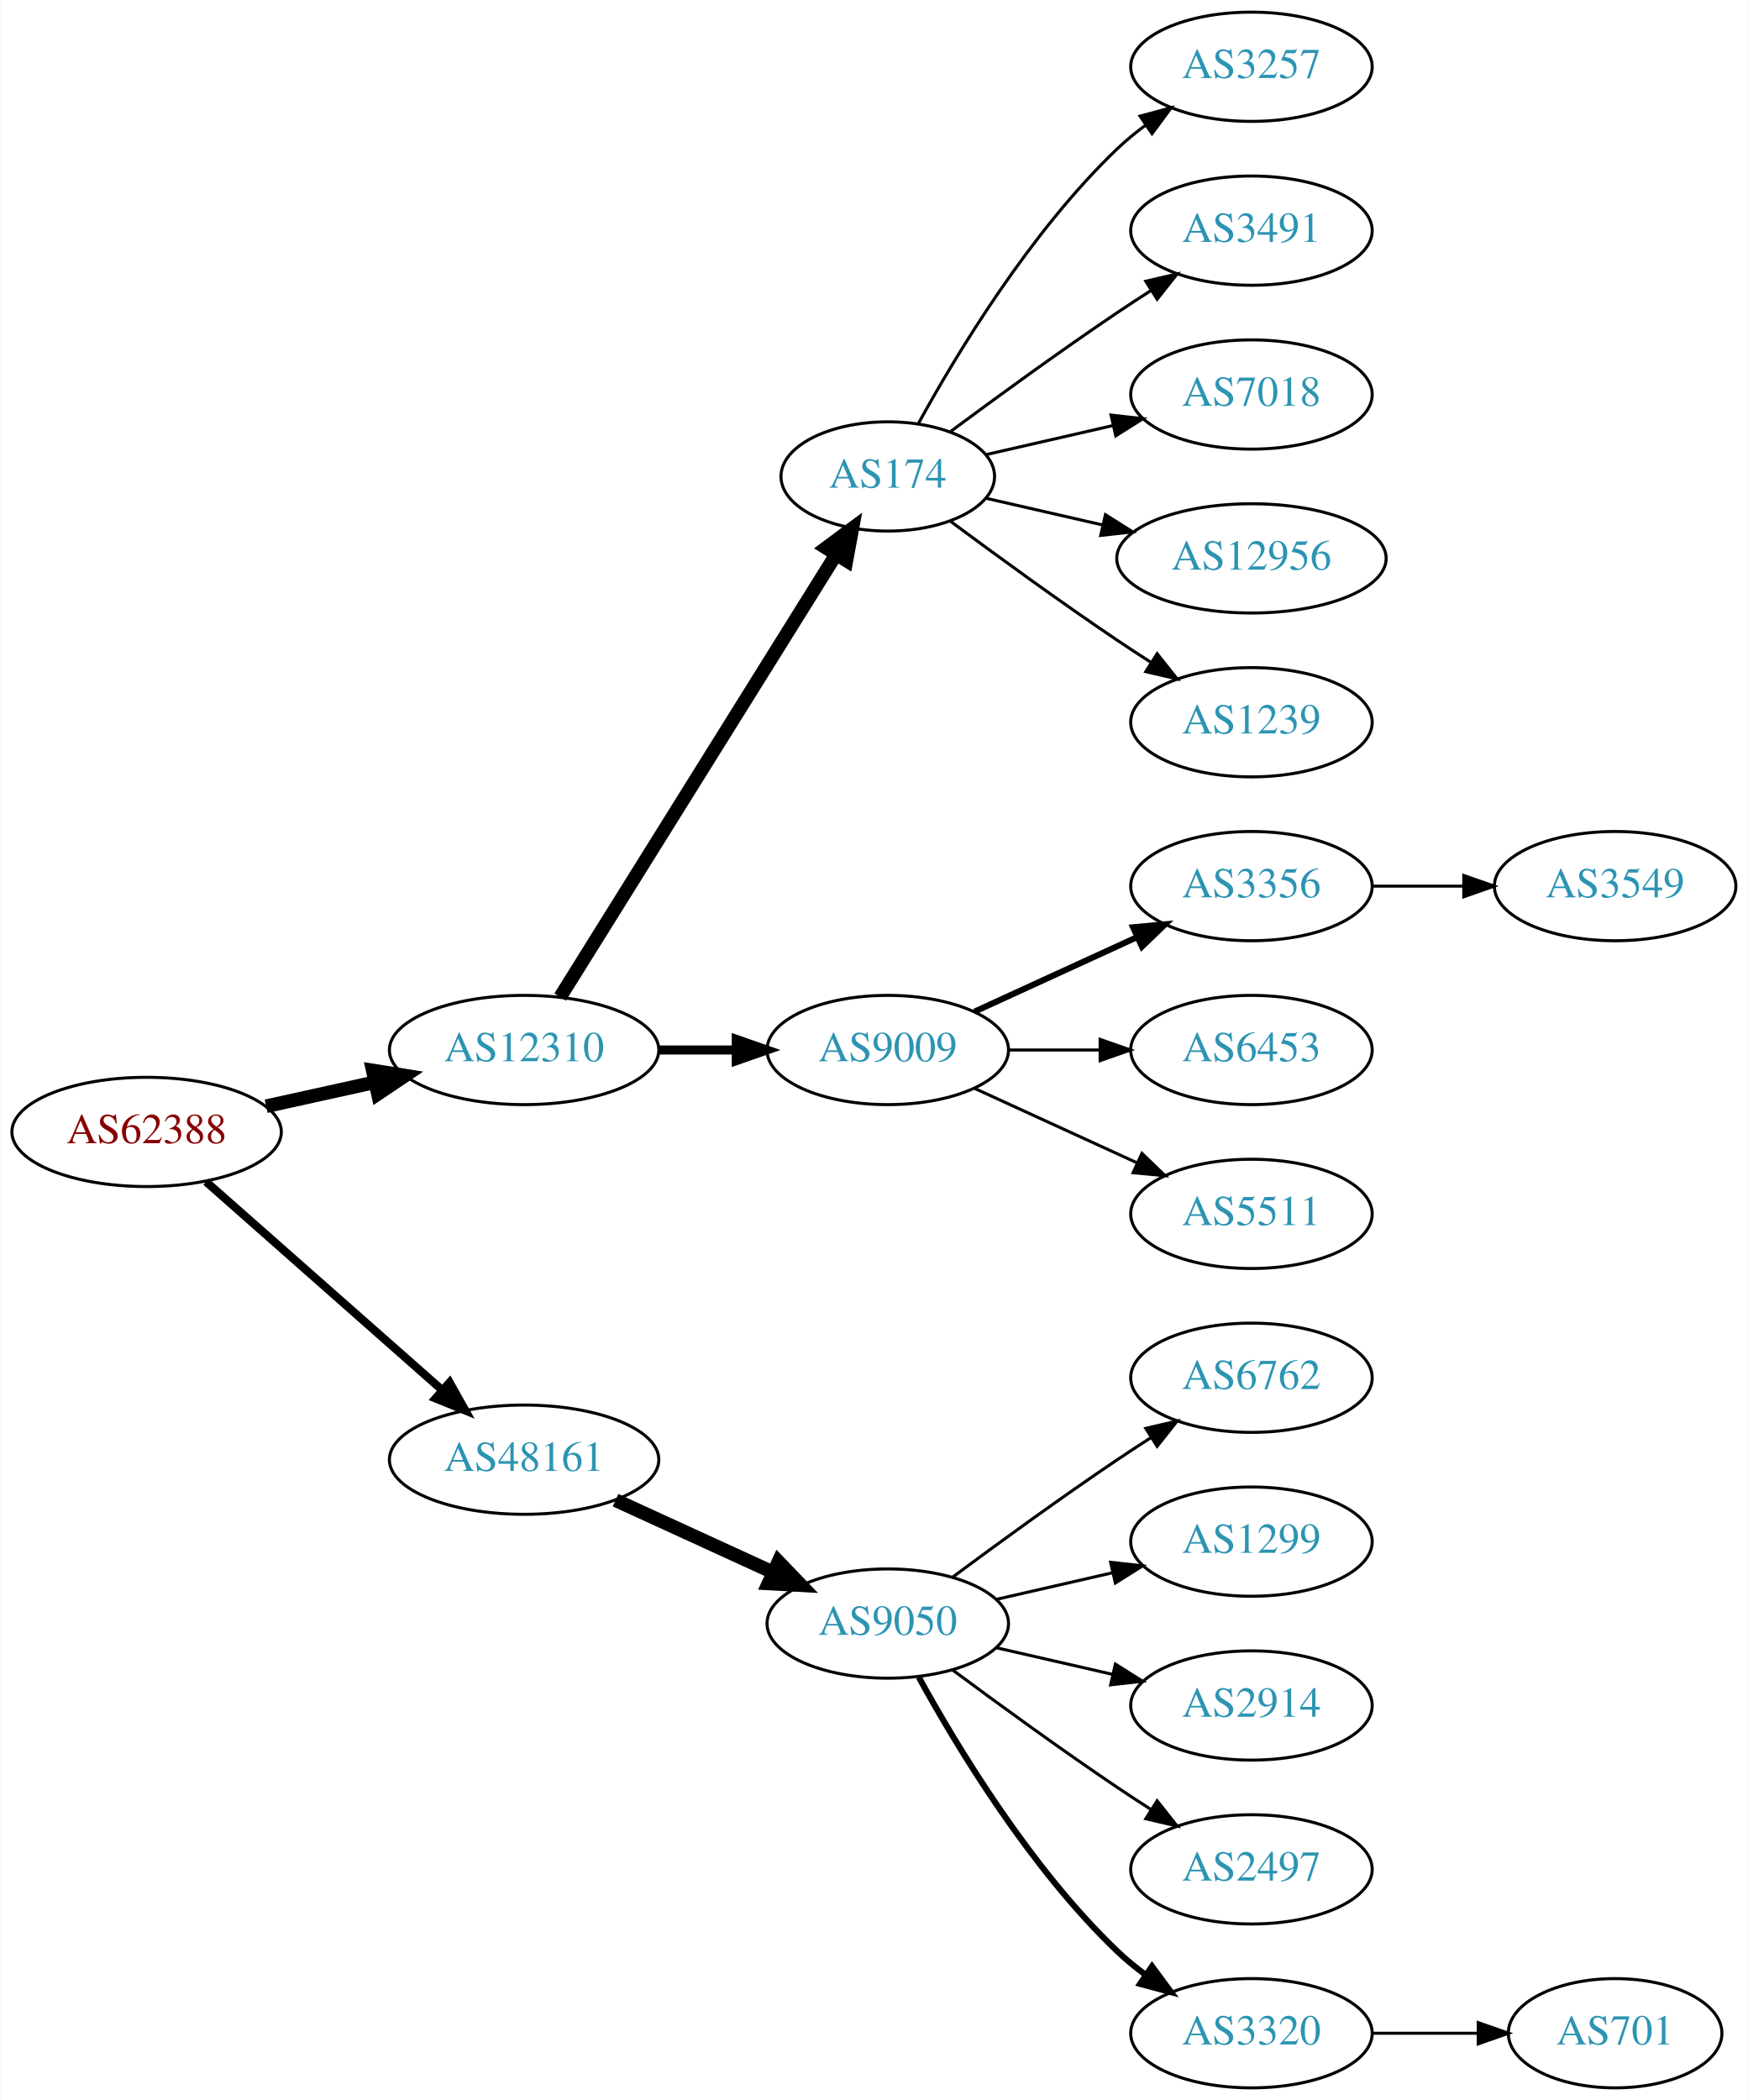
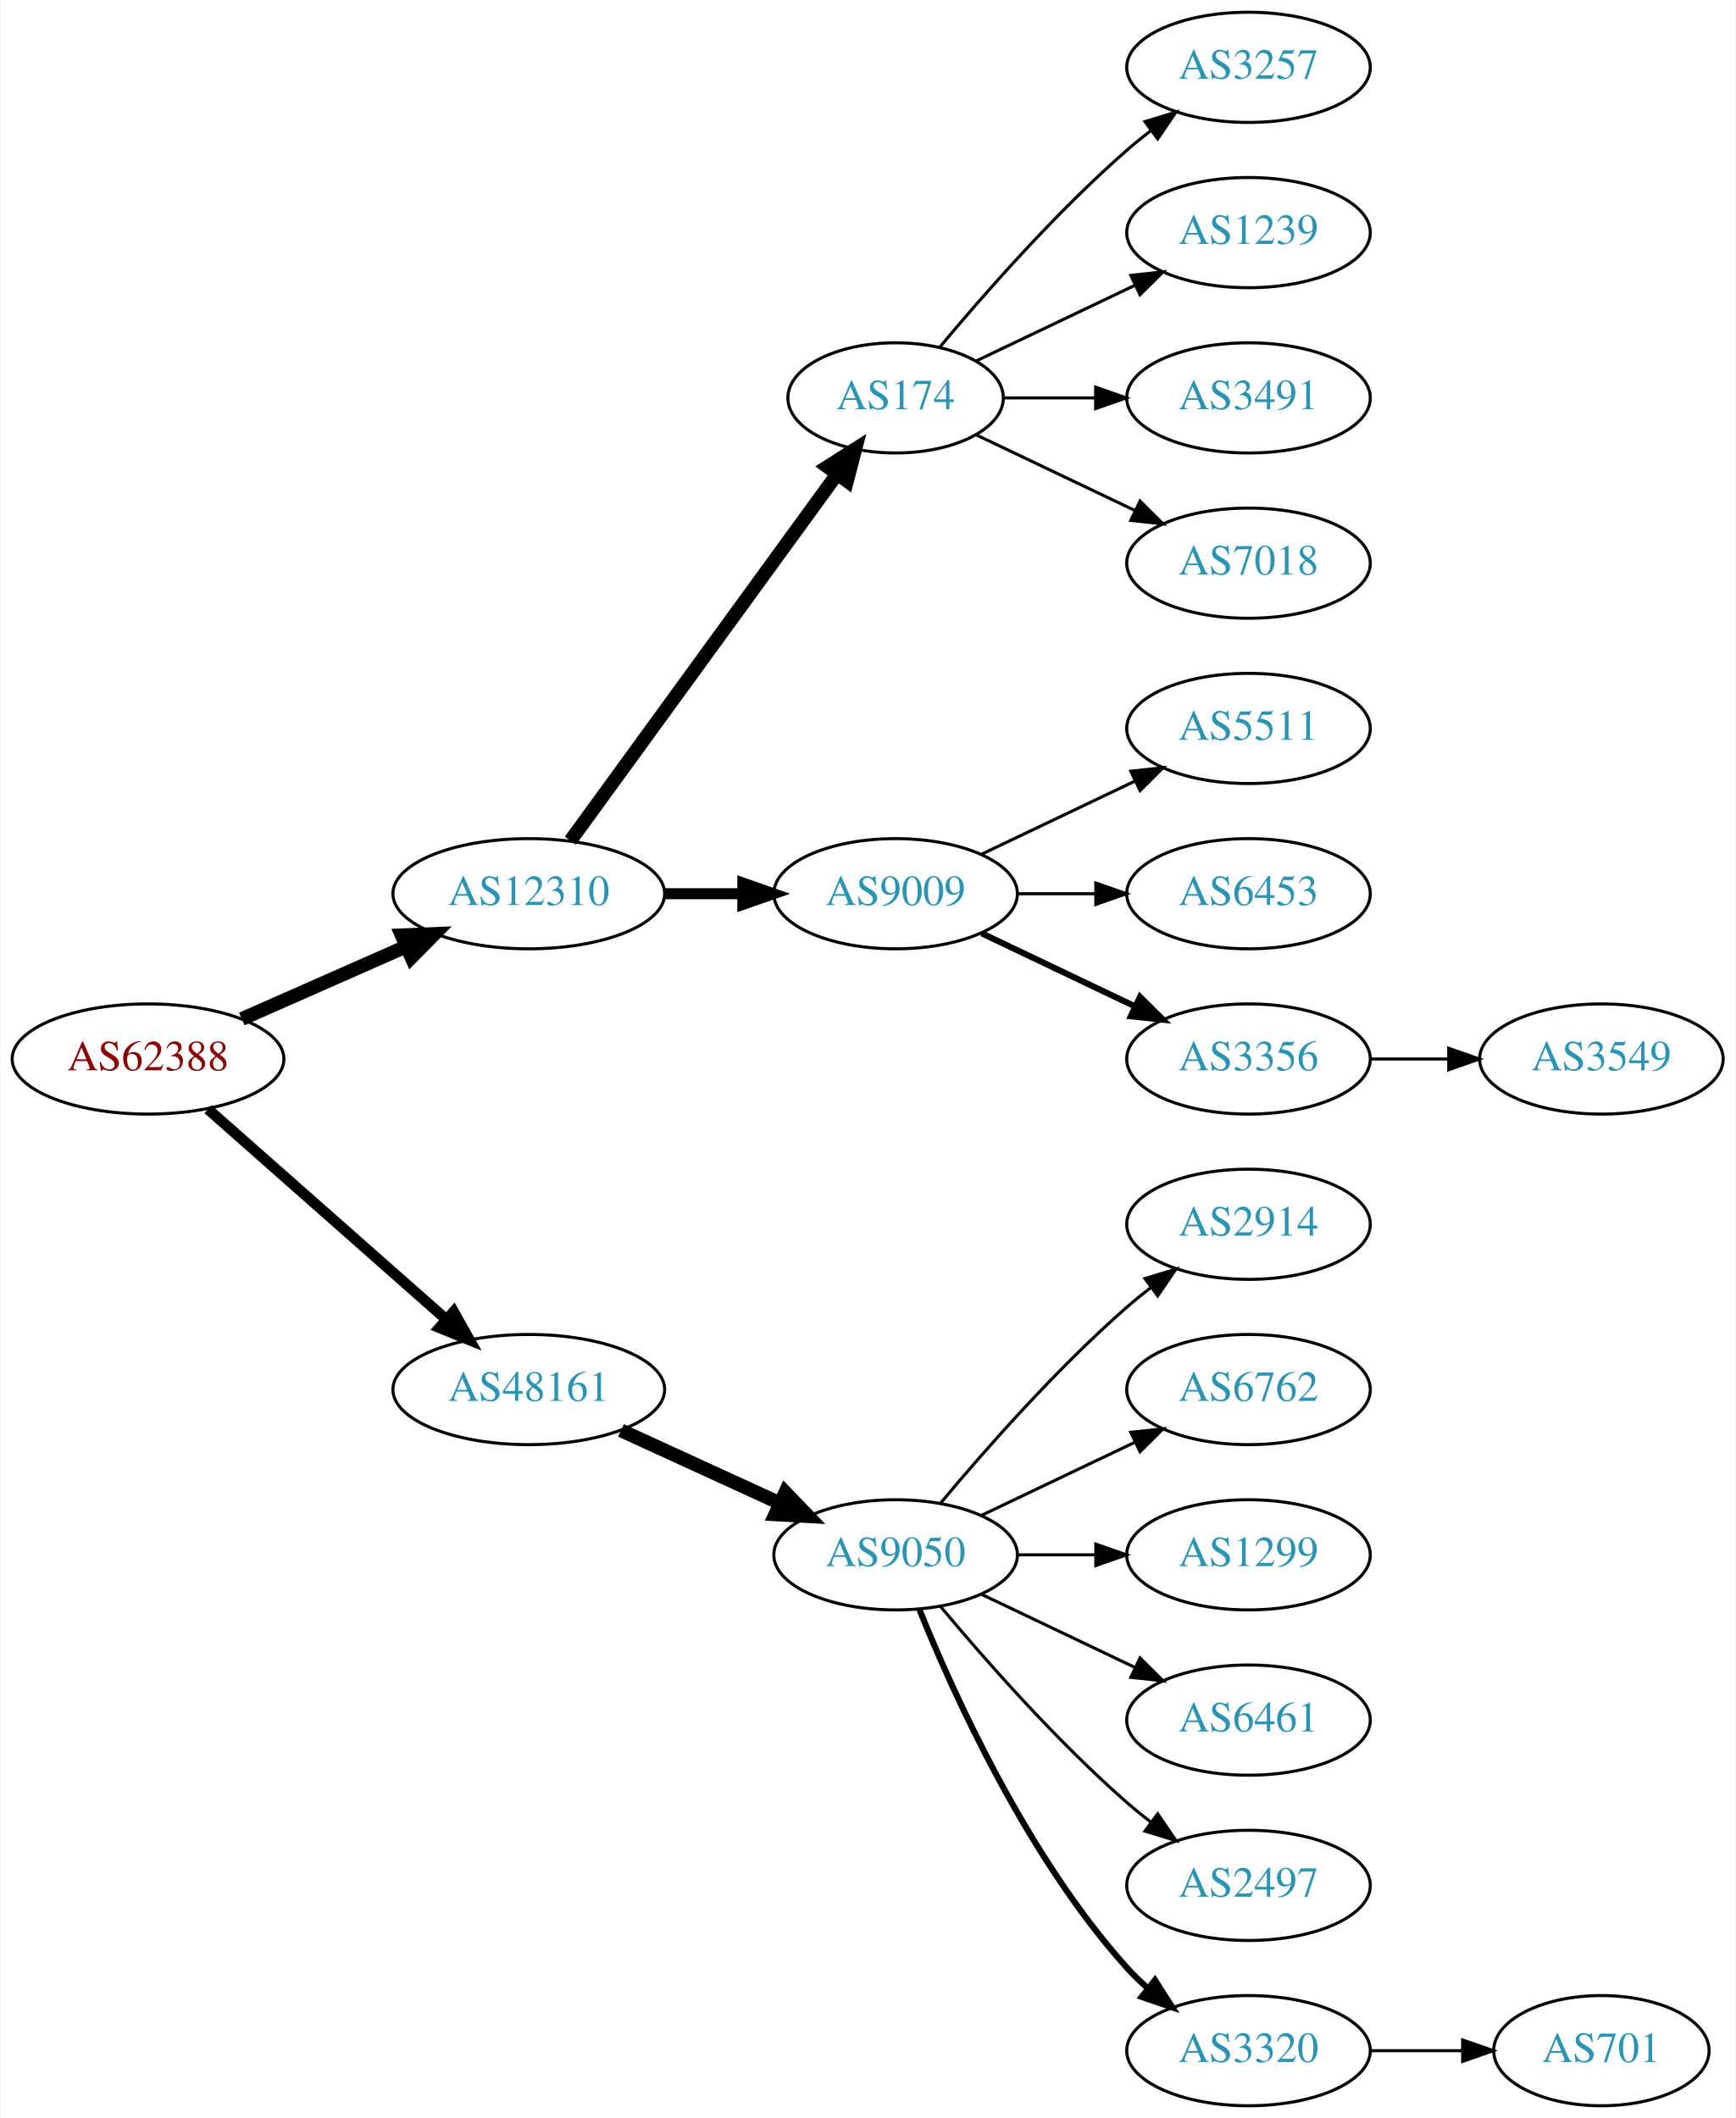
- <svg xmlns="http://www.w3.org/2000/svg" xmlns:xlink="http://www.w3.org/1999/xlink" width="576pt" height="692pt" viewBox="0.00 0.00 575.76 692.00">
+ <svg xmlns="http://www.w3.org/2000/svg" xmlns:xlink="http://www.w3.org/1999/xlink" width="567pt" height="692pt" viewBox="0.00 0.00 566.66 692.00">
  <g id="graph0" class="graph" transform="scale(1 1) rotate(0) translate(4 688)">
-     <polygon fill="white" stroke="none" points="-4,4 -4,-688 571.762,-688 571.762,4 -4,4" />
+     <polygon fill="white" stroke="none" points="-4,4 -4,-688 562.663,-688 562.663,4 -4,4" />
    <g id="node1" class="node">
      <g id="a_node1">
        <a xlink:href="/asn/62388" xlink:title="AS62388 ~ Str Drumul Fermei Nr.112 Bl.4 Ap.5 [AT]">
-           <ellipse fill="#ffffff" stroke="black" cx="44.196" cy="-315" rx="44.393" ry="18" />
-           <text text-anchor="middle" x="44.196" y="-311.3" font-family="Times,serif" font-size="14.00" fill="#880000">AS62388</text>
+           <ellipse fill="#ffffff" stroke="black" cx="44.196" cy="-342" rx="44.393" ry="18" />
+           <text text-anchor="middle" x="44.196" y="-338.3" font-family="Times,serif" font-size="14.00" fill="#880000">AS62388</text>
        </a>
      </g>
    </g>
    <g id="node2" class="node">
      <g id="a_node2">
        <a xlink:href="/asn/12310" xlink:title="AS12310 ~ Bucharest / ROMANIA [RO]">
-           <ellipse fill="#ffffff" stroke="black" cx="168.588" cy="-342" rx="44.393" ry="18" />
-           <text text-anchor="middle" x="168.588" y="-338.3" font-family="Times,serif" font-size="14.00" fill="#2c94b3">AS12310</text>
+           <ellipse fill="#ffffff" stroke="black" cx="168.588" cy="-396" rx="44.393" ry="18" />
+           <text text-anchor="middle" x="168.588" y="-392.3" font-family="Times,serif" font-size="14.00" fill="#2c94b3">AS12310</text>
        </a>
      </g>
    </g>
    <g id="edge1" class="edge">
-       <path fill="none" stroke="black" stroke-width="4.5" d="M83.586,-323.469C94.978,-325.982 107.6,-328.767 119.525,-331.397" />
-       <polygon fill="black" stroke="black" stroke-width="4.5" points="118.721,-335.252 129.335,-333.561 120.418,-327.562 118.721,-335.252" />
+       <path fill="none" stroke="black" stroke-width="4.5" d="M74.824,-355.072C90.941,-362.183 111.081,-371.069 128.473,-378.742" />
+       <polygon fill="black" stroke="black" stroke-width="4.5" points="127.071,-382.427 137.809,-382.861 130.249,-375.222 127.071,-382.427" />
    </g>
    <g id="node3" class="node">
      <g id="a_node3">
        <a xlink:href="/asn/48161" xlink:title="AS48161 ~ NG-AS [RO]">
-           <ellipse fill="#ffffff" stroke="black" cx="168.588" cy="-207" rx="44.393" ry="18" />
-           <text text-anchor="middle" x="168.588" y="-203.3" font-family="Times,serif" font-size="14.00" fill="#2c94b3">AS48161</text>
+           <ellipse fill="#ffffff" stroke="black" cx="168.588" cy="-234" rx="44.393" ry="18" />
+           <text text-anchor="middle" x="168.588" y="-230.3" font-family="Times,serif" font-size="14.00" fill="#2c94b3">AS48161</text>
        </a>
      </g>
    </g>
    <g id="edge2" class="edge">
-       <path fill="none" stroke="black" stroke-width="2.7" d="M63.785,-298.597C84.482,-280.333 118.089,-250.678 141.434,-230.079" />
-       <polygon fill="black" stroke="black" stroke-width="2.7" points="144.043,-232.444 149.226,-223.203 139.412,-227.195 144.043,-232.444" />
+       <path fill="none" stroke="black" stroke-width="3.5" d="M63.785,-325.597C84.482,-307.333 118.089,-277.678 141.434,-257.079" />
+       <polygon fill="black" stroke="black" stroke-width="3.5" points="144.043,-259.444 149.226,-250.203 139.412,-254.195 144.043,-259.444" />
    </g>
    <g id="node4" class="node">
      <g id="a_node4">
        <a xlink:href="/asn/174" xlink:title="AS174 ~ Cogent Communications [US]">
-           <ellipse fill="#ffffff" stroke="black" cx="288.431" cy="-531" rx="35.194" ry="18" />
-           <text text-anchor="middle" x="288.431" y="-527.3" font-family="Times,serif" font-size="14.00" fill="#2c94b3">AS174</text>
+           <ellipse fill="#ffffff" stroke="black" cx="288.431" cy="-558" rx="35.194" ry="18" />
+           <text text-anchor="middle" x="288.431" y="-554.3" font-family="Times,serif" font-size="14.00" fill="#2c94b3">AS174</text>
        </a>
      </g>
    </g>
    <g id="edge3" class="edge">
-       <path fill="none" stroke="black" stroke-width="4.5" d="M180.463,-359.442C201.299,-392.859 246.938,-466.057 271.321,-505.163" />
-       <polygon fill="black" stroke="black" stroke-width="4.5" points="268.12,-507.471 276.752,-513.873 274.802,-503.304 268.12,-507.471" />
+       <path fill="none" stroke="black" stroke-width="4.5" d="M182.199,-413.337C203.129,-442.109 245.119,-499.834 269.25,-533.007" />
+       <polygon fill="black" stroke="black" stroke-width="4.5" points="266.197,-535.503 275.263,-541.273 272.565,-530.87 266.197,-535.503" />
    </g>
    <g id="node5" class="node">
      <g id="a_node5">
        <a xlink:href="/asn/9009" xlink:title="AS9009 ~ M247 Ltd [GB]">
-           <ellipse fill="#ffffff" stroke="black" cx="288.431" cy="-342" rx="39.794" ry="18" />
-           <text text-anchor="middle" x="288.431" y="-338.3" font-family="Times,serif" font-size="14.00" fill="#2c94b3">AS9009</text>
+           <ellipse fill="#ffffff" stroke="black" cx="288.431" cy="-396" rx="39.794" ry="18" />
+           <text text-anchor="middle" x="288.431" y="-392.3" font-family="Times,serif" font-size="14.00" fill="#2c94b3">AS9009</text>
        </a>
      </g>
    </g>
    <g id="edge4" class="edge">
-       <path fill="none" stroke="black" stroke-width="3" d="M212.799,-342C221.112,-342 229.875,-342 238.357,-342" />
-       <polygon fill="black" stroke="black" stroke-width="3" points="238.516,-345.5 248.516,-342 238.516,-338.5 238.516,-345.5" />
-     </g>
-     <g id="node15" class="node">
-       <g id="a_node15">
+       <path fill="none" stroke="black" stroke-width="3.6" d="M212.799,-396C221.112,-396 229.875,-396 238.357,-396" />
+       <polygon fill="black" stroke="black" stroke-width="3.6" points="238.516,-399.5 248.516,-396 238.516,-392.5 238.516,-399.5" />
+     </g>
+     <g id="node14" class="node">
+       <g id="a_node14">
        <a xlink:href="/asn/9050" xlink:title="AS9050 ~ Bucharest, Romania [RO]">
-           <ellipse fill="#ffffff" stroke="black" cx="288.431" cy="-153" rx="39.794" ry="18" />
-           <text text-anchor="middle" x="288.431" y="-149.3" font-family="Times,serif" font-size="14.00" fill="#2c94b3">AS9050</text>
-         </a>
-       </g>
-     </g>
-     <g id="edge14" class="edge">
-       <path fill="none" stroke="black" stroke-width="4.5" d="M198.718,-193.652C214.329,-186.498 233.727,-177.609 250.399,-169.97" />
-       <polygon fill="black" stroke="black" stroke-width="4.5" points="252.4,-173.384 259.851,-165.638 249.119,-166.225 252.4,-173.384" />
-     </g>
-     <g id="node6" class="node">
-       <g id="a_node6">
-         <a xlink:href="/asn/3257" xlink:title="AS3257 ~ GTT [DE]">
-           <ellipse fill="#ffffff" stroke="black" cx="408.273" cy="-666" rx="39.794" ry="18" />
-           <text text-anchor="middle" x="408.273" y="-662.3" font-family="Times,serif" font-size="14.00" fill="#2c94b3">AS3257</text>
-         </a>
-       </g>
-     </g>
-     <g id="edge5" class="edge">
-       <path fill="none" stroke="black" d="M298.457,-548.321C310.94,-571.1 335.23,-611.453 364.077,-639 366.946,-641.739 370.134,-644.347 373.443,-646.785" />
-       <polygon fill="black" stroke="black" points="371.567,-649.742 381.803,-652.477 375.507,-643.956 371.567,-649.742" />
-     </g>
-     <g id="node7" class="node">
-       <g id="a_node7">
-         <a xlink:href="/asn/3491" xlink:title="AS3491 ~ PCCW Global, Inc. [US]">
-           <ellipse fill="#ffffff" stroke="black" cx="408.273" cy="-612" rx="39.794" ry="18" />
-           <text text-anchor="middle" x="408.273" y="-608.3" font-family="Times,serif" font-size="14.00" fill="#2c94b3">AS3491</text>
-         </a>
-       </g>
-     </g>
-     <g id="edge6" class="edge">
-       <path fill="none" stroke="black" d="M309.132,-545.81C324.035,-556.875 345.103,-572.228 364.077,-585 367.626,-587.389 371.377,-589.839 375.125,-592.242" />
-       <polygon fill="black" stroke="black" points="373.451,-595.325 383.774,-597.712 377.193,-589.409 373.451,-595.325" />
-     </g>
-     <g id="node8" class="node">
-       <g id="a_node8">
-         <a xlink:href="/asn/7018" xlink:title="AS7018 ~ AT&amp;T Services, Inc. [US]">
-           <ellipse fill="#ffffff" stroke="black" cx="408.273" cy="-558" rx="39.794" ry="18" />
-           <text text-anchor="middle" x="408.273" y="-554.3" font-family="Times,serif" font-size="14.00" fill="#2c94b3">AS7018</text>
-         </a>
-       </g>
-     </g>
-     <g id="edge7" class="edge">
-       <path fill="none" stroke="black" d="M320.701,-538.165C333.54,-541.106 348.645,-544.567 362.612,-547.767" />
-       <polygon fill="black" stroke="black" points="362.004,-551.219 372.533,-550.04 363.567,-544.395 362.004,-551.219" />
+           <ellipse fill="#ffffff" stroke="black" cx="288.431" cy="-180" rx="39.794" ry="18" />
+           <text text-anchor="middle" x="288.431" y="-176.3" font-family="Times,serif" font-size="14.00" fill="#2c94b3">AS9050</text>
+         </a>
+       </g>
+     </g>
+     <g id="edge13" class="edge">
+       <path fill="none" stroke="black" stroke-width="4.5" d="M198.718,-220.652C214.329,-213.498 233.727,-204.609 250.399,-196.97" />
+       <polygon fill="black" stroke="black" stroke-width="4.5" points="252.4,-200.384 259.851,-192.638 249.119,-193.225 252.4,-200.384" />
    </g>
    <g id="node9" class="node">
      <g id="a_node9">
-         <a xlink:href="/asn/12956" xlink:title="AS12956 ~ TELXIUS [ES]">
-           <ellipse fill="#ffffff" stroke="black" cx="408.273" cy="-504" rx="44.393" ry="18" />
-           <text text-anchor="middle" x="408.273" y="-500.3" font-family="Times,serif" font-size="14.00" fill="#2c94b3">AS12956</text>
+         <a xlink:href="/asn/3257" xlink:title="AS3257 ~ GTT [DE]">
+           <ellipse fill="#ffffff" stroke="black" cx="403.724" cy="-666" rx="39.794" ry="18" />
+           <text text-anchor="middle" x="403.724" y="-662.3" font-family="Times,serif" font-size="14.00" fill="#2c94b3">AS3257</text>
        </a>
      </g>
    </g>
    <g id="edge8" class="edge">
-       <path fill="none" stroke="black" d="M320.701,-523.835C332.546,-521.121 346.32,-517.966 359.349,-514.98" />
-       <polygon fill="black" stroke="black" points="360.158,-518.386 369.124,-512.741 358.595,-511.563 360.158,-518.386" />
+       <path fill="none" stroke="black" d="M302.796,-574.499C317.051,-591.596 340.746,-618.619 364.077,-639 366.543,-641.154 369.182,-643.294 371.879,-645.372" />
+       <polygon fill="black" stroke="black" points="369.904,-648.264 380.033,-651.37 374.052,-642.625 369.904,-648.264" />
    </g>
    <g id="node10" class="node">
      <g id="a_node10">
        <a xlink:href="/asn/1239" xlink:title="AS1239 ~ Sprint [US]">
-           <ellipse fill="#ffffff" stroke="black" cx="408.273" cy="-450" rx="39.794" ry="18" />
-           <text text-anchor="middle" x="408.273" y="-446.3" font-family="Times,serif" font-size="14.00" fill="#2c94b3">AS1239</text>
+           <ellipse fill="#ffffff" stroke="black" cx="403.724" cy="-612" rx="39.794" ry="18" />
+           <text text-anchor="middle" x="403.724" y="-608.3" font-family="Times,serif" font-size="14.00" fill="#2c94b3">AS1239</text>
        </a>
      </g>
    </g>
    <g id="edge9" class="edge">
-       <path fill="none" stroke="black" d="M309.132,-516.19C324.035,-505.125 345.103,-489.772 364.077,-477 367.626,-474.611 371.377,-472.161 375.125,-469.758" />
-       <polygon fill="black" stroke="black" points="377.193,-472.591 383.774,-464.288 373.451,-466.675 377.193,-472.591" />
+       <path fill="none" stroke="black" d="M314.856,-570.119C330.159,-577.413 349.882,-586.814 366.764,-594.86" />
+       <polygon fill="black" stroke="black" points="365.271,-598.026 375.804,-599.169 368.283,-591.707 365.271,-598.026" />
    </g>
    <g id="node11" class="node">
      <g id="a_node11">
-         <a xlink:href="/asn/3356" xlink:title="AS3356 ~ Level 3 Parent, LLC [US]">
-           <ellipse fill="#ffffff" stroke="black" cx="408.273" cy="-396" rx="39.794" ry="18" />
-           <text text-anchor="middle" x="408.273" y="-392.3" font-family="Times,serif" font-size="14.00" fill="#2c94b3">AS3356</text>
+         <a xlink:href="/asn/3491" xlink:title="AS3491 ~ PCCW Global, Inc. [US]">
+           <ellipse fill="#ffffff" stroke="black" cx="403.724" cy="-558" rx="39.794" ry="18" />
+           <text text-anchor="middle" x="403.724" y="-554.3" font-family="Times,serif" font-size="14.00" fill="#2c94b3">AS3491</text>
        </a>
      </g>
    </g>
    <g id="edge10" class="edge">
-       <path fill="none" stroke="black" stroke-width="2" d="M317.06,-354.661C333.017,-361.973 353.287,-371.261 370.57,-379.181" />
-       <polygon fill="black" stroke="black" stroke-width="2" points="369.269,-382.435 379.818,-383.419 372.185,-376.071 369.269,-382.435" />
+       <path fill="none" stroke="black" d="M323.73,-558C333.107,-558 343.457,-558 353.492,-558" />
+       <polygon fill="black" stroke="black" points="353.781,-561.5 363.781,-558 353.781,-554.5 353.781,-561.5" />
    </g>
    <g id="node12" class="node">
      <g id="a_node12">
+         <a xlink:href="/asn/7018" xlink:title="AS7018 ~ AT&amp;T Services, Inc. [US]">
+           <ellipse fill="#ffffff" stroke="black" cx="403.724" cy="-504" rx="39.794" ry="18" />
+           <text text-anchor="middle" x="403.724" y="-500.3" font-family="Times,serif" font-size="14.00" fill="#2c94b3">AS7018</text>
+         </a>
+       </g>
+     </g>
+     <g id="edge11" class="edge">
+       <path fill="none" stroke="black" d="M314.856,-545.881C330.159,-538.587 349.882,-529.186 366.764,-521.14" />
+       <polygon fill="black" stroke="black" points="368.283,-524.293 375.804,-516.831 365.271,-517.974 368.283,-524.293" />
+     </g>
+     <g id="node6" class="node">
+       <g id="a_node6">
+         <a xlink:href="/asn/5511" xlink:title="AS5511 ~ Orange S.A. [FR]">
+           <ellipse fill="#ffffff" stroke="black" cx="403.724" cy="-450" rx="39.794" ry="18" />
+           <text text-anchor="middle" x="403.724" y="-446.3" font-family="Times,serif" font-size="14.00" fill="#2c94b3">AS5511</text>
+         </a>
+       </g>
+     </g>
+     <g id="edge5" class="edge">
+       <path fill="none" stroke="black" d="M316.567,-408.934C331.561,-416.081 350.382,-425.052 366.605,-432.785" />
+       <polygon fill="black" stroke="black" points="365.276,-436.028 375.809,-437.171 368.288,-429.709 365.276,-436.028" />
+     </g>
+     <g id="node7" class="node">
+       <g id="a_node7">
        <a xlink:href="/asn/6453" xlink:title="AS6453 ~ TATA COMMUNICATIONS (AMERICA) INC [US]">
-           <ellipse fill="#ffffff" stroke="black" cx="408.273" cy="-342" rx="39.794" ry="18" />
-           <text text-anchor="middle" x="408.273" y="-338.3" font-family="Times,serif" font-size="14.00" fill="#2c94b3">AS6453</text>
-         </a>
-       </g>
-     </g>
-     <g id="edge11" class="edge">
-       <path fill="none" stroke="black" d="M328.343,-342C337.897,-342 348.246,-342 358.209,-342" />
-       <polygon fill="black" stroke="black" points="358.402,-345.5 368.402,-342 358.402,-338.5 358.402,-345.5" />
+           <ellipse fill="#ffffff" stroke="black" cx="403.724" cy="-396" rx="39.794" ry="18" />
+           <text text-anchor="middle" x="403.724" y="-392.3" font-family="Times,serif" font-size="14.00" fill="#2c94b3">AS6453</text>
+         </a>
+       </g>
+     </g>
+     <g id="edge6" class="edge">
+       <path fill="none" stroke="black" d="M328.103,-396C336.306,-396 345.07,-396 353.602,-396" />
+       <polygon fill="black" stroke="black" points="353.841,-399.5 363.841,-396 353.841,-392.5 353.841,-399.5" />
+     </g>
+     <g id="node8" class="node">
+       <g id="a_node8">
+         <a xlink:href="/asn/3356" xlink:title="AS3356 ~ Level 3 Parent, LLC [US]">
+           <ellipse fill="#ffffff" stroke="black" cx="403.724" cy="-342" rx="39.794" ry="18" />
+           <text text-anchor="middle" x="403.724" y="-338.3" font-family="Times,serif" font-size="14.00" fill="#2c94b3">AS3356</text>
+         </a>
+       </g>
+     </g>
+     <g id="edge7" class="edge">
+       <path fill="none" stroke="black" stroke-width="2" d="M316.567,-383.066C331.561,-375.919 350.382,-366.948 366.605,-359.215" />
+       <polygon fill="black" stroke="black" stroke-width="2" points="368.288,-362.291 375.809,-354.829 365.276,-355.972 368.288,-362.291" />
    </g>
    <g id="node13" class="node">
      <g id="a_node13">
-         <a xlink:href="/asn/5511" xlink:title="AS5511 ~ Orange S.A. [FR]">
-           <ellipse fill="#ffffff" stroke="black" cx="408.273" cy="-288" rx="39.794" ry="18" />
-           <text text-anchor="middle" x="408.273" y="-284.3" font-family="Times,serif" font-size="14.00" fill="#2c94b3">AS5511</text>
+         <a xlink:href="/asn/3549" xlink:title="AS3549 ~ Level 3 Parent, LLC [US]">
+           <ellipse fill="#ffffff" stroke="black" cx="519.017" cy="-342" rx="39.794" ry="18" />
+           <text text-anchor="middle" x="519.017" y="-338.3" font-family="Times,serif" font-size="14.00" fill="#2c94b3">AS3549</text>
        </a>
      </g>
    </g>
    <g id="edge12" class="edge">
-       <path fill="none" stroke="black" d="M317.06,-329.339C333.017,-322.027 353.287,-312.739 370.57,-304.819" />
-       <polygon fill="black" stroke="black" points="372.185,-307.929 379.818,-300.581 369.269,-301.565 372.185,-307.929" />
-     </g>
-     <g id="node14" class="node">
-       <g id="a_node14">
-         <a xlink:href="/asn/3549" xlink:title="AS3549 ~ Level 3 Parent, LLC [US]">
-           <ellipse fill="#ffffff" stroke="black" cx="528.116" cy="-396" rx="39.794" ry="18" />
-           <text text-anchor="middle" x="528.116" y="-392.3" font-family="Times,serif" font-size="14.00" fill="#2c94b3">AS3549</text>
-         </a>
-       </g>
-     </g>
-     <g id="edge13" class="edge">
-       <path fill="none" stroke="black" d="M448.186,-396C457.739,-396 468.089,-396 478.052,-396" />
-       <polygon fill="black" stroke="black" points="478.244,-399.5 488.244,-396 478.244,-392.5 478.244,-399.5" />
+       <path fill="none" stroke="black" d="M443.396,-342C451.599,-342 460.363,-342 468.895,-342" />
+       <polygon fill="black" stroke="black" points="469.134,-345.5 479.134,-342 469.134,-338.5 469.134,-345.5" />
+     </g>
+     <g id="node15" class="node">
+       <g id="a_node15">
+         <a xlink:href="/asn/2914" xlink:title="AS2914 ~ NTT America, Inc. [US]">
+           <ellipse fill="#ffffff" stroke="black" cx="403.724" cy="-288" rx="39.794" ry="18" />
+           <text text-anchor="middle" x="403.724" y="-284.3" font-family="Times,serif" font-size="14.00" fill="#2c94b3">AS2914</text>
+         </a>
+       </g>
+     </g>
+     <g id="edge14" class="edge">
+       <path fill="none" stroke="black" d="M303.061,-196.817C317.343,-213.929 340.89,-240.745 364.077,-261 366.543,-263.154 369.182,-265.294 371.879,-267.372" />
+       <polygon fill="black" stroke="black" points="369.904,-270.264 380.033,-273.37 374.052,-264.625 369.904,-270.264" />
    </g>
    <g id="node16" class="node">
      <g id="a_node16">
        <a xlink:href="/asn/6762" xlink:title="AS6762 ~ TELECOM ITALIA SPARKLE S.p.A. [IT]">
-           <ellipse fill="#ffffff" stroke="black" cx="408.273" cy="-234" rx="39.794" ry="18" />
-           <text text-anchor="middle" x="408.273" y="-230.3" font-family="Times,serif" font-size="14.00" fill="#2c94b3">AS6762</text>
+           <ellipse fill="#ffffff" stroke="black" cx="403.724" cy="-234" rx="39.794" ry="18" />
+           <text text-anchor="middle" x="403.724" y="-230.3" font-family="Times,serif" font-size="14.00" fill="#2c94b3">AS6762</text>
        </a>
      </g>
    </g>
    <g id="edge15" class="edge">
-       <path fill="none" stroke="black" d="M309.761,-168.277C324.623,-179.304 345.368,-194.407 364.077,-207 367.626,-209.389 371.377,-211.839 375.125,-214.242" />
-       <polygon fill="black" stroke="black" points="373.451,-217.325 383.774,-219.712 377.193,-211.409 373.451,-217.325" />
+       <path fill="none" stroke="black" d="M316.567,-192.934C331.561,-200.081 350.382,-209.052 366.605,-216.785" />
+       <polygon fill="black" stroke="black" points="365.276,-220.028 375.809,-221.171 368.288,-213.709 365.276,-220.028" />
    </g>
    <g id="node17" class="node">
      <g id="a_node17">
        <a xlink:href="/asn/1299" xlink:title="AS1299 ~ Telia Carrier [EU]">
-           <ellipse fill="#ffffff" stroke="black" cx="408.273" cy="-180" rx="39.794" ry="18" />
-           <text text-anchor="middle" x="408.273" y="-176.3" font-family="Times,serif" font-size="14.00" fill="#2c94b3">AS1299</text>
+           <ellipse fill="#ffffff" stroke="black" cx="403.724" cy="-180" rx="39.794" ry="18" />
+           <text text-anchor="middle" x="403.724" y="-176.3" font-family="Times,serif" font-size="14.00" fill="#2c94b3">AS1299</text>
        </a>
      </g>
    </g>
    <g id="edge16" class="edge">
-       <path fill="none" stroke="black" d="M324.15,-160.955C336.15,-163.704 349.771,-166.825 362.463,-169.733" />
-       <polygon fill="black" stroke="black" points="361.866,-173.187 372.395,-172.009 363.429,-166.364 361.866,-173.187" />
+       <path fill="none" stroke="black" d="M328.103,-180C336.306,-180 345.07,-180 353.602,-180" />
+       <polygon fill="black" stroke="black" points="353.841,-183.5 363.841,-180 353.841,-176.5 353.841,-183.5" />
    </g>
    <g id="node18" class="node">
      <g id="a_node18">
-         <a xlink:href="/asn/2914" xlink:title="AS2914 ~ NTT America, Inc. [US]">
-           <ellipse fill="#ffffff" stroke="black" cx="408.273" cy="-126" rx="39.794" ry="18" />
-           <text text-anchor="middle" x="408.273" y="-122.3" font-family="Times,serif" font-size="14.00" fill="#2c94b3">AS2914</text>
+         <a xlink:href="/asn/6461" xlink:title="AS6461 ~ Zayo Bandwidth [US]">
+           <ellipse fill="#ffffff" stroke="black" cx="403.724" cy="-126" rx="39.794" ry="18" />
+           <text text-anchor="middle" x="403.724" y="-122.3" font-family="Times,serif" font-size="14.00" fill="#2c94b3">AS6461</text>
        </a>
      </g>
    </g>
    <g id="edge17" class="edge">
-       <path fill="none" stroke="black" d="M324.15,-145.045C336.15,-142.296 349.771,-139.175 362.463,-136.267" />
-       <polygon fill="black" stroke="black" points="363.429,-139.636 372.395,-133.991 361.866,-132.813 363.429,-139.636" />
+       <path fill="none" stroke="black" d="M316.567,-167.066C331.561,-159.919 350.382,-150.948 366.605,-143.215" />
+       <polygon fill="black" stroke="black" points="368.288,-146.291 375.809,-138.829 365.276,-139.972 368.288,-146.291" />
    </g>
    <g id="node19" class="node">
      <g id="a_node19">
        <a xlink:href="/asn/2497" xlink:title="AS2497 ~ Internet Initiative Japan Inc. [JP]">
-           <ellipse fill="#ffffff" stroke="black" cx="408.273" cy="-72" rx="39.794" ry="18" />
-           <text text-anchor="middle" x="408.273" y="-68.3" font-family="Times,serif" font-size="14.00" fill="#2c94b3">AS2497</text>
+           <ellipse fill="#ffffff" stroke="black" cx="403.724" cy="-72" rx="39.794" ry="18" />
+           <text text-anchor="middle" x="403.724" y="-68.3" font-family="Times,serif" font-size="14.00" fill="#2c94b3">AS2497</text>
        </a>
      </g>
    </g>
    <g id="edge18" class="edge">
-       <path fill="none" stroke="black" d="M309.761,-137.723C324.623,-126.696 345.368,-111.593 364.077,-99 367.626,-96.611 371.377,-94.161 375.125,-91.758" />
-       <polygon fill="black" stroke="black" points="377.193,-94.591 383.774,-86.288 373.451,-88.675 377.193,-94.591" />
+       <path fill="none" stroke="black" d="M303.061,-163.183C317.343,-146.071 340.89,-119.255 364.077,-99 366.543,-96.846 369.182,-94.706 371.879,-92.628" />
+       <polygon fill="black" stroke="black" points="374.052,-95.375 380.033,-86.63 369.904,-89.736 374.052,-95.375" />
    </g>
    <g id="node20" class="node">
      <g id="a_node20">
        <a xlink:href="/asn/3320" xlink:title="AS3320 ~ DTAG [DE]">
-           <ellipse fill="#ffffff" stroke="black" cx="408.273" cy="-18" rx="39.794" ry="18" />
-           <text text-anchor="middle" x="408.273" y="-14.3" font-family="Times,serif" font-size="14.00" fill="#2c94b3">AS3320</text>
+           <ellipse fill="#ffffff" stroke="black" cx="403.724" cy="-18" rx="39.794" ry="18" />
+           <text text-anchor="middle" x="403.724" y="-14.3" font-family="Times,serif" font-size="14.00" fill="#2c94b3">AS3320</text>
        </a>
      </g>
    </g>
    <g id="edge19" class="edge">
-       <path fill="none" stroke="black" stroke-width="2" d="M298.672,-135.287C311.218,-112.439 335.394,-72.389 364.077,-45 366.946,-42.261 370.134,-39.653 373.443,-37.215" />
-       <polygon fill="black" stroke="black" stroke-width="2" points="375.507,-40.044 381.803,-31.523 371.567,-34.258 375.507,-40.044" />
+       <path fill="none" stroke="black" stroke-width="2" d="M296.179,-162.213C307.23,-134.757 331.283,-81.422 364.077,-45 366.08,-42.776 368.298,-40.637 370.631,-38.603" />
+       <polygon fill="black" stroke="black" stroke-width="2" points="373.161,-41.065 378.85,-32.127 368.829,-35.567 373.161,-41.065" />
    </g>
    <g id="node21" class="node">
      <g id="a_node21">
        <a xlink:href="/asn/701" xlink:title="AS701 ~ UUNET [US]">
-           <ellipse fill="#ffffff" stroke="black" cx="528.116" cy="-18" rx="35.194" ry="18" />
-           <text text-anchor="middle" x="528.116" y="-14.3" font-family="Times,serif" font-size="14.00" fill="#2c94b3">AS701</text>
+           <ellipse fill="#ffffff" stroke="black" cx="519.017" cy="-18" rx="35.194" ry="18" />
+           <text text-anchor="middle" x="519.017" y="-14.3" font-family="Times,serif" font-size="14.00" fill="#2c94b3">AS701</text>
        </a>
      </g>
    </g>
    <g id="edge20" class="edge">
-       <path fill="none" stroke="black" d="M448.186,-18C459.273,-18 471.432,-18 482.815,-18" />
-       <polygon fill="black" stroke="black" points="482.996,-21.5 492.996,-18 482.996,-14.5 482.996,-21.5" />
+       <path fill="none" stroke="black" d="M443.396,-18C453.101,-18 463.592,-18 473.555,-18" />
+       <polygon fill="black" stroke="black" points="473.691,-21.5 483.691,-18 473.691,-14.5 473.691,-21.5" />
    </g>
  </g>
</svg>
